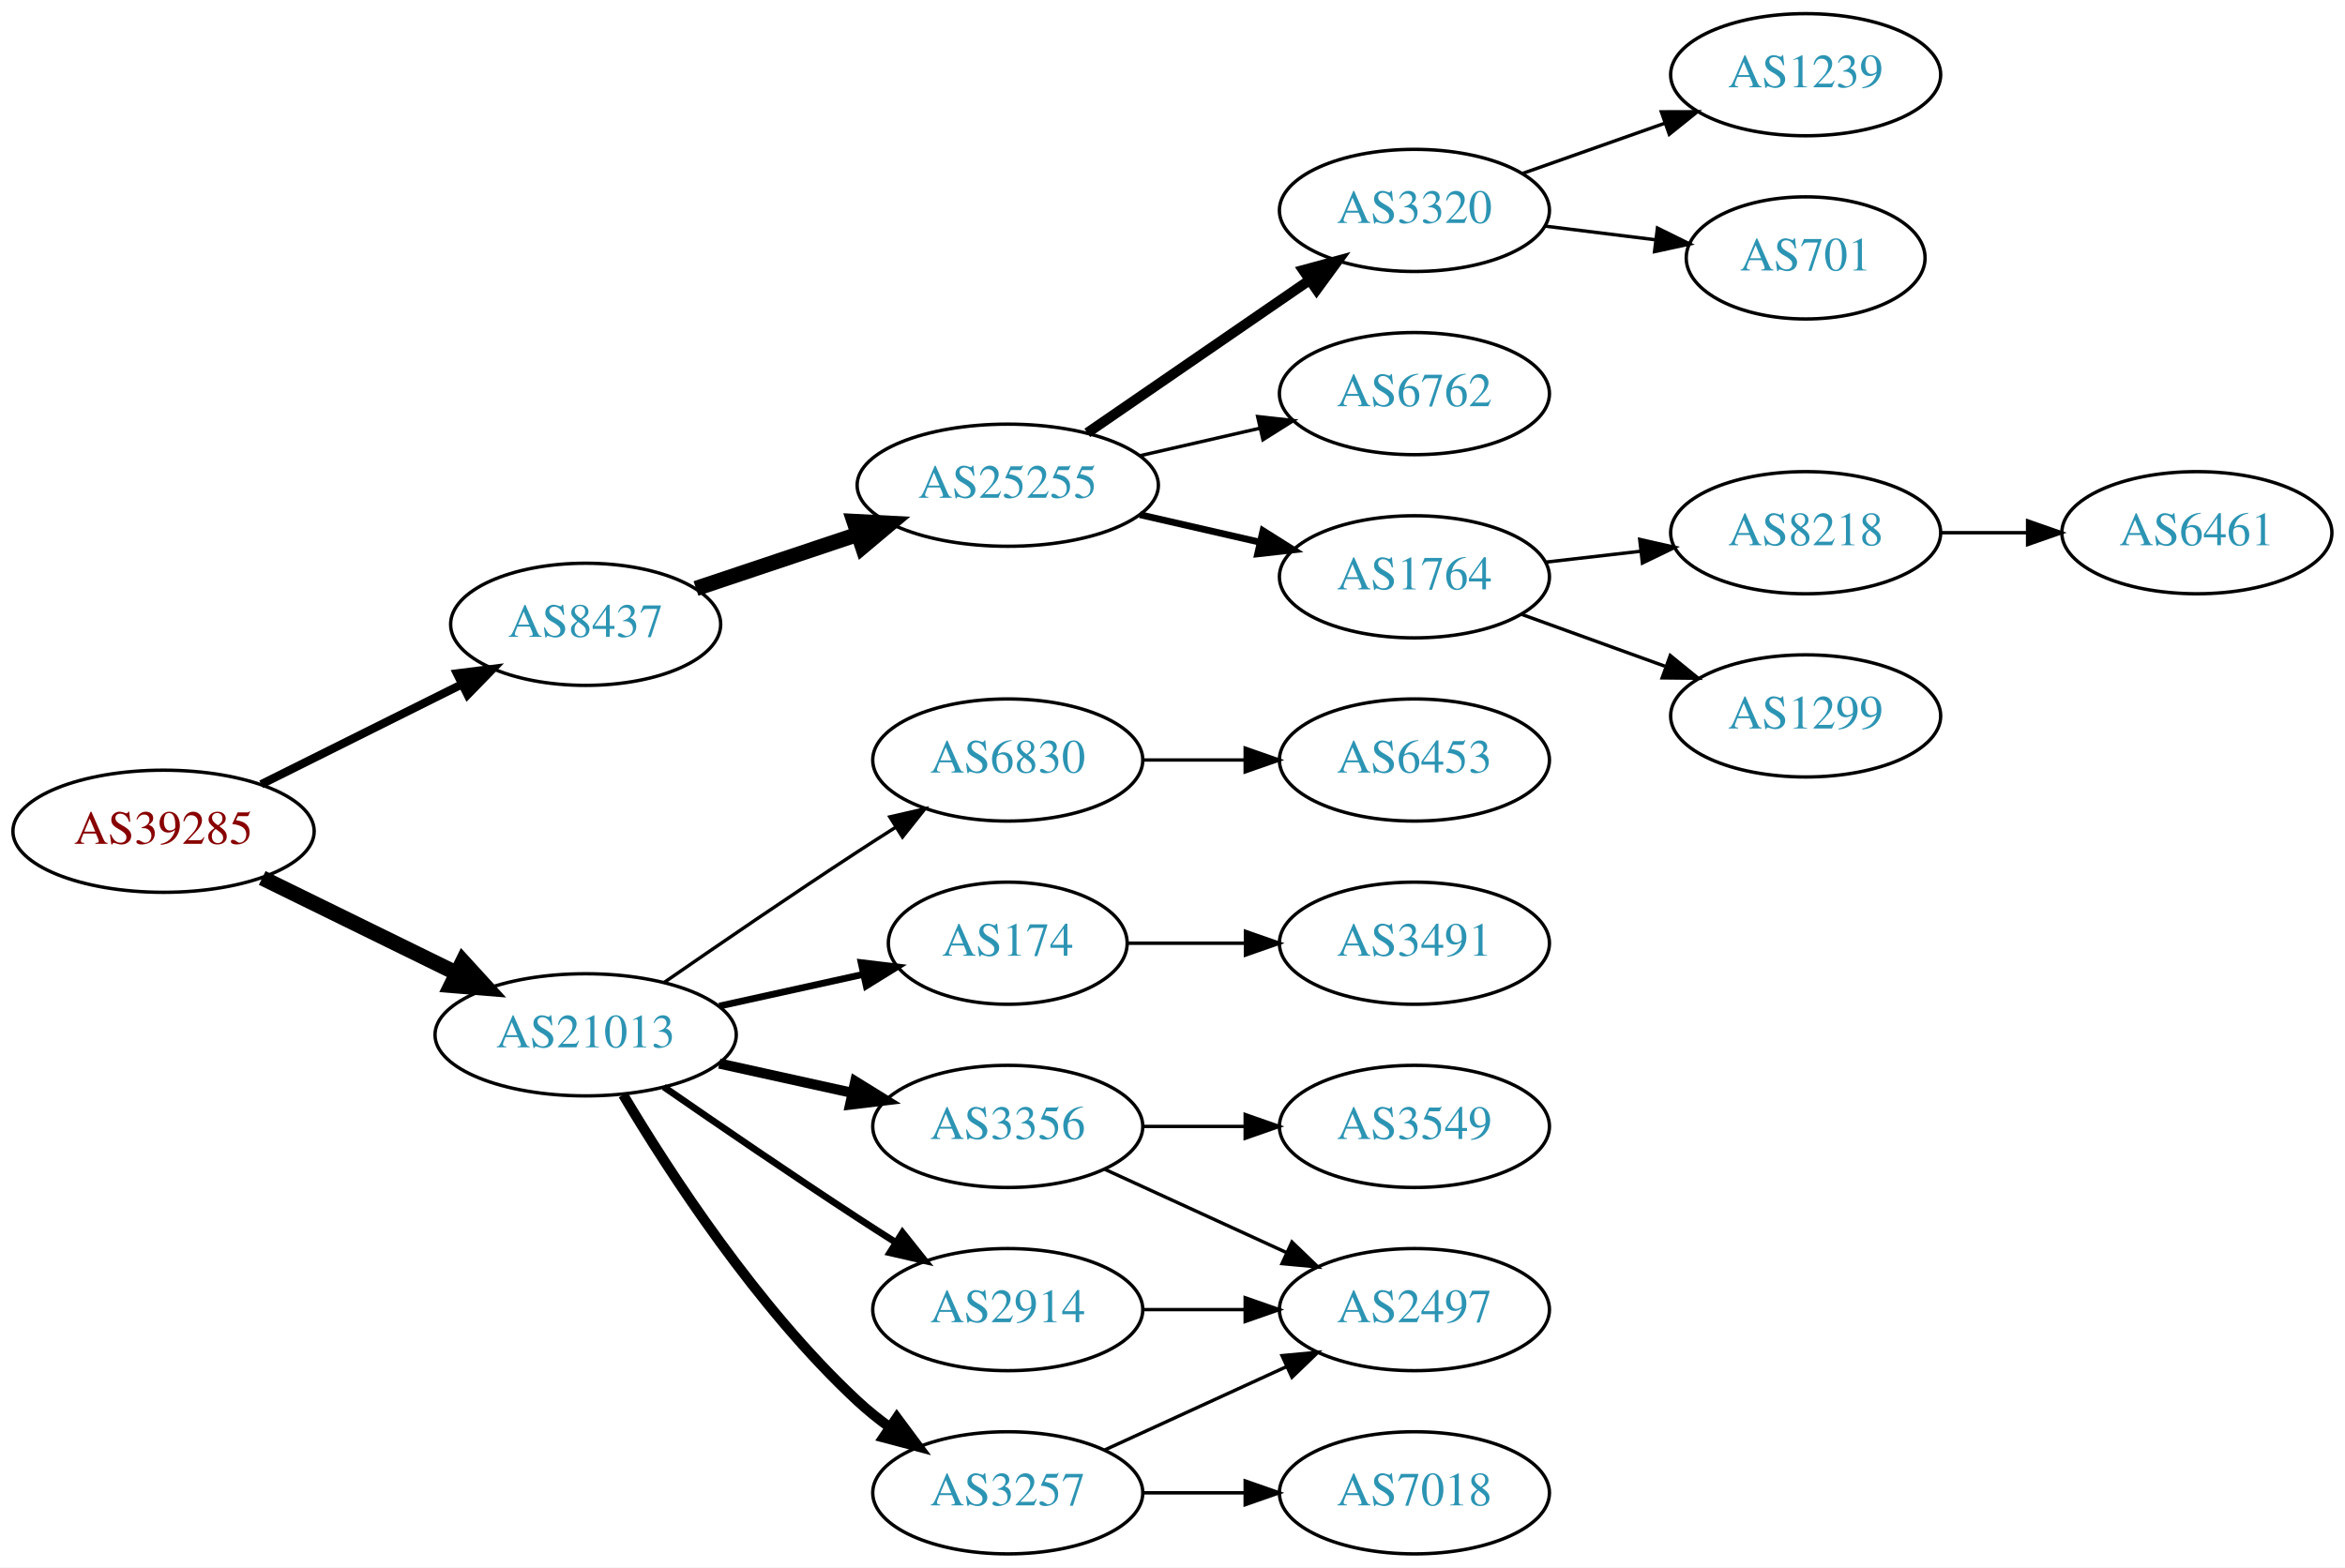
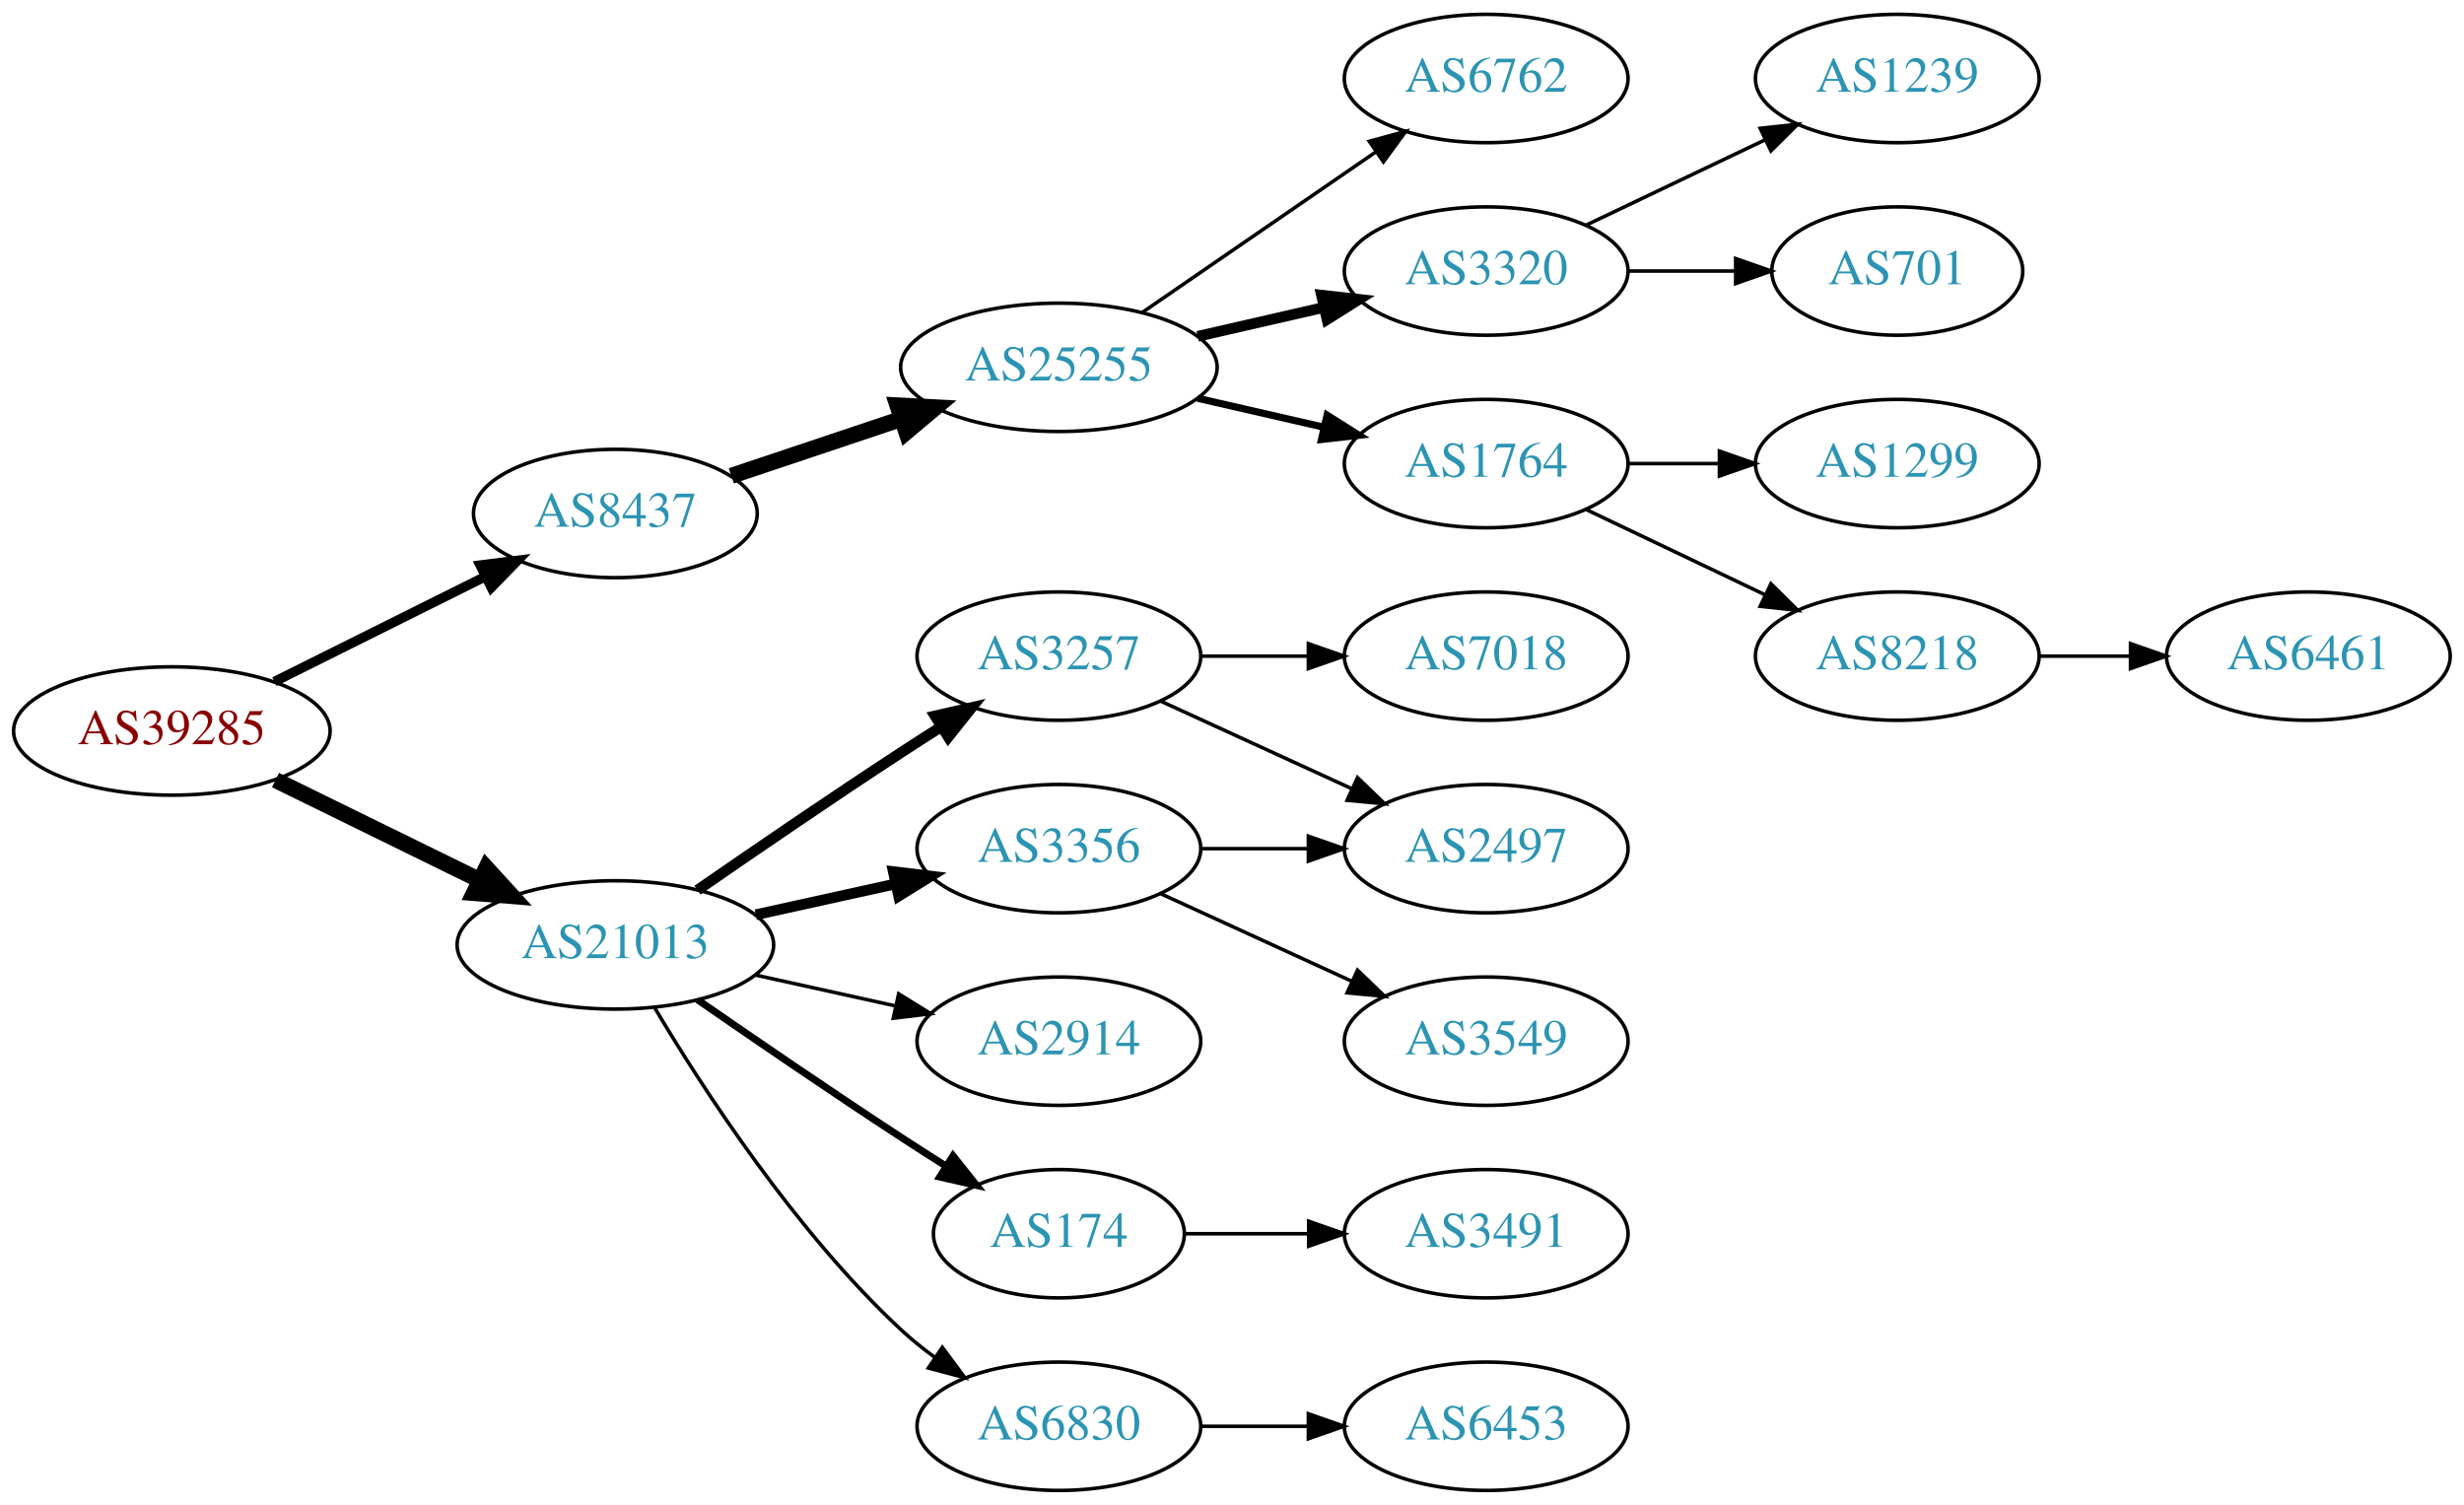
- <svg xmlns="http://www.w3.org/2000/svg" xmlns:xlink="http://www.w3.org/1999/xlink" width="691pt" height="462pt" viewBox="0.00 0.00 691.06 462.00">
-   <g id="graph0" class="graph" transform="scale(1 1) rotate(0) translate(4 458)">
-     <polygon fill="white" stroke="none" points="-4,4 -4,-458 687.055,-458 687.055,4 -4,4" />
+ <svg xmlns="http://www.w3.org/2000/svg" xmlns:xlink="http://www.w3.org/1999/xlink" width="691pt" height="422pt" viewBox="0.00 0.00 691.06 422.00">
+   <g id="graph0" class="graph" transform="scale(1 1) rotate(0) translate(4 418)">
+     <polygon fill="white" stroke="none" points="-4,4 -4,-418 687.055,-418 687.055,4 -4,4" />
    <g id="node1" class="node">
      <g id="a_node1">
        <a xlink:href="/asn/39285" xlink:title="AS39285 ~ Gartner KG [AT]">
          <ellipse fill="#ffffff" stroke="black" cx="44.196" cy="-213" rx="44.393" ry="18" />
          <text text-anchor="middle" x="44.196" y="-209.3" font-family="Times,serif" font-size="14.00" fill="#880000">AS39285</text>
        </a>
      </g>
    </g>
    <g id="node2" class="node">
      <g id="a_node2">
        <a xlink:href="/asn/8437" xlink:title="AS8437 ~ Hutchison Drei Austria GmbH [AT]">
          <ellipse fill="#ffffff" stroke="black" cx="168.588" cy="-274" rx="39.794" ry="18" />
          <text text-anchor="middle" x="168.588" y="-270.3" font-family="Times,serif" font-size="14.00" fill="#2c94b3">AS8437</text>
        </a>
      </g>
    </g>
    <g id="edge1" class="edge">
-       <path fill="none" stroke="black" stroke-width="2.455" d="M72.969,-226.842C90.466,-235.562 113.222,-246.904 132.032,-256.279" />
-       <polygon fill="black" stroke="black" stroke-width="2.455" points="130.673,-259.512 141.184,-260.84 133.795,-253.247 130.673,-259.512" />
+       <path fill="none" stroke="black" stroke-width="2.7" d="M72.969,-226.842C90.466,-235.562 113.222,-246.904 132.032,-256.279" />
+       <polygon fill="black" stroke="black" stroke-width="2.7" points="130.673,-259.512 141.184,-260.84 133.795,-253.247 130.673,-259.512" />
    </g>
    <g id="node3" class="node">
      <g id="a_node3">
        <a xlink:href="/asn/21013" xlink:title="AS21013 ~ Wels, AT [AT]">
          <ellipse fill="#ffffff" stroke="black" cx="168.588" cy="-153" rx="44.393" ry="18" />
          <text text-anchor="middle" x="168.588" y="-149.3" font-family="Times,serif" font-size="14.00" fill="#2c94b3">AS21013</text>
        </a>
      </g>
    </g>
    <g id="edge2" class="edge">
      <path fill="none" stroke="black" stroke-width="4.5" d="M73.275,-199.235C90.301,-190.888 112.221,-180.143 130.642,-171.112" />
      <polygon fill="black" stroke="black" stroke-width="4.5" points="132.394,-174.639 139.64,-166.701 128.927,-167.567 132.394,-174.639" />
    </g>
    <g id="node4" class="node">
      <g id="a_node4">
        <a xlink:href="/asn/25255" xlink:title="AS25255 ~ ==&gt; TELE2 AUSTRIA &lt;== [AT]">
          <ellipse fill="#ffffff" stroke="black" cx="292.98" cy="-315" rx="44.393" ry="18" />
          <text text-anchor="middle" x="292.98" y="-311.3" font-family="Times,serif" font-size="14.00" fill="#2c94b3">AS25255</text>
        </a>
      </g>
    </g>
    <g id="edge3" class="edge">
      <path fill="none" stroke="black" stroke-width="4.5" d="M201.107,-284.559C215.654,-289.431 233.152,-295.293 248.893,-300.566" />
      <polygon fill="black" stroke="black" stroke-width="4.5" points="247.692,-304.316 258.425,-303.759 250.194,-296.849 247.692,-304.316" />
    </g>
    <g id="node13" class="node">
      <g id="a_node13">
-         <a xlink:href="/asn/174" xlink:title="AS174 ~ Cogent Communications [US]">
-           <ellipse fill="#ffffff" stroke="black" cx="292.98" cy="-180" rx="35.194" ry="18" />
-           <text text-anchor="middle" x="292.98" y="-176.3" font-family="Times,serif" font-size="14.00" fill="#2c94b3">AS174</text>
+         <a xlink:href="/asn/3257" xlink:title="AS3257 ~ GTT [DE]">
+           <ellipse fill="#ffffff" stroke="black" cx="292.98" cy="-234" rx="39.794" ry="18" />
+           <text text-anchor="middle" x="292.98" y="-230.3" font-family="Times,serif" font-size="14.00" fill="#2c94b3">AS3257</text>
        </a>
      </g>
    </g>
    <g id="edge12" class="edge">
-       <path fill="none" stroke="black" stroke-width="2" d="M207.978,-161.469C221.386,-164.427 236.497,-167.76 250.17,-170.776" />
-       <polygon fill="black" stroke="black" stroke-width="2" points="249.773,-174.273 260.292,-173.01 251.281,-167.437 249.773,-174.273" />
+       <path fill="none" stroke="black" stroke-width="3" d="M191.619,-168.367C207.421,-179.305 229.278,-194.261 248.784,-207 252.366,-209.339 256.137,-211.759 259.897,-214.144" />
+       <polygon fill="black" stroke="black" stroke-width="3" points="258.23,-217.231 268.558,-219.596 261.959,-211.307 258.23,-217.231" />
    </g>
    <g id="node14" class="node">
      <g id="a_node14">
-         <a xlink:href="/asn/2914" xlink:title="AS2914 ~ NTT America, Inc. [US]">
-           <ellipse fill="#ffffff" stroke="black" cx="292.98" cy="-72" rx="39.794" ry="18" />
-           <text text-anchor="middle" x="292.98" y="-68.3" font-family="Times,serif" font-size="14.00" fill="#2c94b3">AS2914</text>
+         <a xlink:href="/asn/3356" xlink:title="AS3356 ~ Level 3 Parent, LLC [US]">
+           <ellipse fill="#ffffff" stroke="black" cx="292.98" cy="-180" rx="39.794" ry="18" />
+           <text text-anchor="middle" x="292.98" y="-176.3" font-family="Times,serif" font-size="14.00" fill="#2c94b3">AS3356</text>
        </a>
      </g>
    </g>
    <g id="edge13" class="edge">
-       <path fill="none" stroke="black" stroke-width="2" d="M191.619,-137.633C207.421,-126.695 229.278,-111.739 248.784,-99 252.366,-96.661 256.137,-94.241 259.897,-91.856" />
-       <polygon fill="black" stroke="black" stroke-width="2" points="261.959,-94.693 268.558,-86.404 258.23,-88.769 261.959,-94.693" />
+       <path fill="none" stroke="black" stroke-width="3" d="M207.978,-161.469C220.369,-164.202 234.216,-167.257 247.036,-170.085" />
+       <polygon fill="black" stroke="black" stroke-width="3" points="246.532,-173.558 257.051,-172.295 248.04,-166.722 246.532,-173.558" />
    </g>
    <g id="node15" class="node">
      <g id="a_node15">
-         <a xlink:href="/asn/3356" xlink:title="AS3356 ~ Level 3 Parent, LLC [US]">
+         <a xlink:href="/asn/2914" xlink:title="AS2914 ~ NTT America, Inc. [US]">
          <ellipse fill="#ffffff" stroke="black" cx="292.98" cy="-126" rx="39.794" ry="18" />
-           <text text-anchor="middle" x="292.98" y="-122.3" font-family="Times,serif" font-size="14.00" fill="#2c94b3">AS3356</text>
+           <text text-anchor="middle" x="292.98" y="-122.3" font-family="Times,serif" font-size="14.00" fill="#2c94b3">AS2914</text>
        </a>
      </g>
    </g>
    <g id="edge14" class="edge">
-       <path fill="none" stroke="black" stroke-width="3" d="M207.978,-144.531C220.369,-141.798 234.216,-138.743 247.036,-135.915" />
-       <polygon fill="black" stroke="black" stroke-width="3" points="248.04,-139.278 257.051,-133.705 246.532,-132.442 248.04,-139.278" />
+       <path fill="none" stroke="black" d="M207.978,-144.531C220.369,-141.798 234.216,-138.743 247.036,-135.915" />
+       <polygon fill="black" stroke="black" points="248.04,-139.278 257.051,-133.705 246.532,-132.442 248.04,-139.278" />
    </g>
    <g id="node16" class="node">
      <g id="a_node16">
-         <a xlink:href="/asn/3257" xlink:title="AS3257 ~ GTT [DE]">
-           <ellipse fill="#ffffff" stroke="black" cx="292.98" cy="-18" rx="39.794" ry="18" />
-           <text text-anchor="middle" x="292.98" y="-14.3" font-family="Times,serif" font-size="14.00" fill="#2c94b3">AS3257</text>
+         <a xlink:href="/asn/174" xlink:title="AS174 ~ Cogent Communications [US]">
+           <ellipse fill="#ffffff" stroke="black" cx="292.98" cy="-72" rx="35.194" ry="18" />
+           <text text-anchor="middle" x="292.98" y="-68.3" font-family="Times,serif" font-size="14.00" fill="#2c94b3">AS174</text>
        </a>
      </g>
    </g>
    <g id="edge15" class="edge">
-       <path fill="none" stroke="black" stroke-width="3" d="M179.634,-135.329C193.205,-112.528 219.137,-72.528 248.784,-45 251.691,-42.301 254.904,-39.72 258.228,-37.297" />
-       <polygon fill="black" stroke="black" stroke-width="3" points="260.287,-40.13 266.606,-31.625 256.363,-34.333 260.287,-40.13" />
+       <path fill="none" stroke="black" stroke-width="2" d="M191.619,-137.633C207.421,-126.695 229.278,-111.739 248.784,-99 252.829,-96.358 257.114,-93.615 261.354,-90.933" />
+       <polygon fill="black" stroke="black" stroke-width="2" points="263.291,-93.85 269.898,-85.568 259.568,-87.921 263.291,-93.85" />
    </g>
    <g id="node17" class="node">
      <g id="a_node17">
        <a xlink:href="/asn/6830" xlink:title="AS6830 ~ LGI-UPC [AT]">
-           <ellipse fill="#ffffff" stroke="black" cx="292.98" cy="-234" rx="39.794" ry="18" />
-           <text text-anchor="middle" x="292.98" y="-230.3" font-family="Times,serif" font-size="14.00" fill="#2c94b3">AS6830</text>
+           <ellipse fill="#ffffff" stroke="black" cx="292.98" cy="-18" rx="39.794" ry="18" />
+           <text text-anchor="middle" x="292.98" y="-14.3" font-family="Times,serif" font-size="14.00" fill="#2c94b3">AS6830</text>
        </a>
      </g>
    </g>
    <g id="edge16" class="edge">
-       <path fill="none" stroke="black" d="M191.619,-168.367C207.421,-179.305 229.278,-194.261 248.784,-207 252.366,-209.339 256.137,-211.759 259.897,-214.144" />
-       <polygon fill="black" stroke="black" points="258.23,-217.231 268.558,-219.596 261.959,-211.307 258.23,-217.231" />
+       <path fill="none" stroke="black" d="M179.634,-135.329C193.205,-112.528 219.137,-72.528 248.784,-45 251.691,-42.301 254.904,-39.72 258.228,-37.297" />
+       <polygon fill="black" stroke="black" points="260.287,-40.13 266.606,-31.625 256.363,-34.333 260.287,-40.13" />
    </g>
    <g id="node5" class="node">
      <g id="a_node5">
+         <a xlink:href="/asn/6762" xlink:title="AS6762 ~ TELECOM ITALIA SPARKLE S.p.A. [IT]">
+           <ellipse fill="#ffffff" stroke="black" cx="412.823" cy="-396" rx="39.794" ry="18" />
+           <text text-anchor="middle" x="412.823" y="-392.3" font-family="Times,serif" font-size="14.00" fill="#2c94b3">AS6762</text>
+         </a>
+       </g>
+     </g>
+     <g id="edge4" class="edge">
+       <path fill="none" stroke="black" d="M316.423,-330.426C335.004,-343.198 361.565,-361.455 381.945,-375.463" />
+       <polygon fill="black" stroke="black" points="380.036,-378.398 390.259,-381.178 384.001,-372.629 380.036,-378.398" />
+     </g>
+     <g id="node6" class="node">
+       <g id="a_node6">
+         <a xlink:href="/asn/3320" xlink:title="AS3320 ~ DTAG [DE]">
+           <ellipse fill="#ffffff" stroke="black" cx="412.823" cy="-342" rx="39.794" ry="18" />
+           <text text-anchor="middle" x="412.823" y="-338.3" font-family="Times,serif" font-size="14.00" fill="#2c94b3">AS3320</text>
+         </a>
+       </g>
+     </g>
+     <g id="edge5" class="edge">
+       <path fill="none" stroke="black" stroke-width="3" d="M331.915,-323.692C343.156,-326.267 355.568,-329.111 367.192,-331.774" />
+       <polygon fill="black" stroke="black" stroke-width="3" points="366.624,-335.235 377.153,-334.057 368.188,-328.412 366.624,-335.235" />
+     </g>
+     <g id="node7" class="node">
+       <g id="a_node7">
        <a xlink:href="/asn/1764" xlink:title="AS1764 ~ NEXTLAYER-AS [AT]">
          <ellipse fill="#ffffff" stroke="black" cx="412.823" cy="-288" rx="39.794" ry="18" />
          <text text-anchor="middle" x="412.823" y="-284.3" font-family="Times,serif" font-size="14.00" fill="#2c94b3">AS1764</text>
        </a>
      </g>
    </g>
-     <g id="edge4" class="edge">
+     <g id="edge6" class="edge">
      <path fill="none" stroke="black" stroke-width="2" d="M331.915,-306.308C343.156,-303.733 355.568,-300.889 367.192,-298.226" />
      <polygon fill="black" stroke="black" stroke-width="2" points="368.188,-301.588 377.153,-295.943 366.624,-294.765 368.188,-301.588" />
    </g>
-     <g id="node6" class="node">
-       <g id="a_node6">
-         <a xlink:href="/asn/3320" xlink:title="AS3320 ~ DTAG [DE]">
-           <ellipse fill="#ffffff" stroke="black" cx="412.823" cy="-396" rx="39.794" ry="18" />
-           <text text-anchor="middle" x="412.823" y="-392.3" font-family="Times,serif" font-size="14.00" fill="#2c94b3">AS3320</text>
-         </a>
-       </g>
-     </g>
-     <g id="edge5" class="edge">
-       <path fill="none" stroke="black" stroke-width="3" d="M316.423,-330.426C335.004,-343.198 361.565,-361.455 381.945,-375.463" />
-       <polygon fill="black" stroke="black" stroke-width="3" points="380.036,-378.398 390.259,-381.178 384.001,-372.629 380.036,-378.398" />
-     </g>
-     <g id="node7" class="node">
-       <g id="a_node7">
-         <a xlink:href="/asn/6762" xlink:title="AS6762 ~ TELECOM ITALIA SPARKLE S.p.A. [IT]">
-           <ellipse fill="#ffffff" stroke="black" cx="412.823" cy="-342" rx="39.794" ry="18" />
-           <text text-anchor="middle" x="412.823" y="-338.3" font-family="Times,serif" font-size="14.00" fill="#2c94b3">AS6762</text>
-         </a>
-       </g>
-     </g>
-     <g id="edge6" class="edge">
-       <path fill="none" stroke="black" d="M331.915,-323.692C343.156,-326.267 355.568,-329.111 367.192,-331.774" />
-       <polygon fill="black" stroke="black" points="366.624,-335.235 377.153,-334.057 368.188,-328.412 366.624,-335.235" />
-     </g>
    <g id="node8" class="node">
      <g id="a_node8">
-         <a xlink:href="/asn/8218" xlink:title="AS8218 ~ legacy Neotelecoms [FR]">
-           <ellipse fill="#ffffff" stroke="black" cx="528.116" cy="-301" rx="39.794" ry="18" />
-           <text text-anchor="middle" x="528.116" y="-297.3" font-family="Times,serif" font-size="14.00" fill="#2c94b3">AS8218</text>
+         <a xlink:href="/asn/1239" xlink:title="AS1239 ~ Sprint [US]">
+           <ellipse fill="#ffffff" stroke="black" cx="528.116" cy="-396" rx="39.794" ry="18" />
+           <text text-anchor="middle" x="528.116" y="-392.3" font-family="Times,serif" font-size="14.00" fill="#2c94b3">AS1239</text>
        </a>
      </g>
    </g>
    <g id="edge7" class="edge">
-       <path fill="none" stroke="black" d="M451.548,-292.329C460.529,-293.359 470.228,-294.472 479.586,-295.546" />
-       <polygon fill="black" stroke="black" points="479.222,-299.027 489.556,-296.69 480.02,-292.073 479.222,-299.027" />
+       <path fill="none" stroke="black" d="M440.959,-354.934C455.953,-362.081 474.774,-371.052 490.998,-378.785" />
+       <polygon fill="black" stroke="black" points="489.668,-382.028 500.201,-383.171 492.68,-375.709 489.668,-382.028" />
    </g>
    <g id="node9" class="node">
      <g id="a_node9">
+         <a xlink:href="/asn/701" xlink:title="AS701 ~ UUNET [US]">
+           <ellipse fill="#ffffff" stroke="black" cx="528.116" cy="-342" rx="35.194" ry="18" />
+           <text text-anchor="middle" x="528.116" y="-338.3" font-family="Times,serif" font-size="14.00" fill="#2c94b3">AS701</text>
+         </a>
+       </g>
+     </g>
+     <g id="edge8" class="edge">
+       <path fill="none" stroke="black" d="M452.495,-342C462.201,-342 472.691,-342 482.654,-342" />
+       <polygon fill="black" stroke="black" points="482.79,-345.5 492.79,-342 482.79,-338.5 482.79,-345.5" />
+     </g>
+     <g id="node10" class="node">
+       <g id="a_node10">
        <a xlink:href="/asn/1299" xlink:title="AS1299 ~ Telia Carrier [EU]">
-           <ellipse fill="#ffffff" stroke="black" cx="528.116" cy="-247" rx="39.794" ry="18" />
-           <text text-anchor="middle" x="528.116" y="-243.3" font-family="Times,serif" font-size="14.00" fill="#2c94b3">AS1299</text>
-         </a>
-       </g>
-     </g>
-     <g id="edge8" class="edge">
-       <path fill="none" stroke="black" d="M444.482,-276.905C457.454,-272.21 472.747,-266.676 486.628,-261.652" />
-       <polygon fill="black" stroke="black" points="488.221,-264.798 496.433,-258.104 485.838,-258.216 488.221,-264.798" />
+           <ellipse fill="#ffffff" stroke="black" cx="528.116" cy="-288" rx="39.794" ry="18" />
+           <text text-anchor="middle" x="528.116" y="-284.3" font-family="Times,serif" font-size="14.00" fill="#2c94b3">AS1299</text>
+         </a>
+       </g>
+     </g>
+     <g id="edge9" class="edge">
+       <path fill="none" stroke="black" d="M452.495,-288C460.698,-288 469.462,-288 477.994,-288" />
+       <polygon fill="black" stroke="black" points="478.233,-291.5 488.233,-288 478.233,-284.5 478.233,-291.5" />
    </g>
    <g id="node11" class="node">
      <g id="a_node11">
-         <a xlink:href="/asn/1239" xlink:title="AS1239 ~ Sprint [US]">
-           <ellipse fill="#ffffff" stroke="black" cx="528.116" cy="-436" rx="39.794" ry="18" />
-           <text text-anchor="middle" x="528.116" y="-432.3" font-family="Times,serif" font-size="14.00" fill="#2c94b3">AS1239</text>
+         <a xlink:href="/asn/8218" xlink:title="AS8218 ~ legacy Neotelecoms [FR]">
+           <ellipse fill="#ffffff" stroke="black" cx="528.116" cy="-234" rx="39.794" ry="18" />
+           <text text-anchor="middle" x="528.116" y="-230.3" font-family="Times,serif" font-size="14.00" fill="#2c94b3">AS8218</text>
        </a>
      </g>
    </g>
    <g id="edge10" class="edge">
-       <path fill="none" stroke="black" d="M444.781,-406.93C457.644,-411.472 472.75,-416.805 486.487,-421.655" />
-       <polygon fill="black" stroke="black" points="485.601,-425.054 496.196,-425.083 487.931,-418.453 485.601,-425.054" />
+       <path fill="none" stroke="black" d="M440.959,-275.066C455.953,-267.919 474.774,-258.948 490.998,-251.215" />
+       <polygon fill="black" stroke="black" points="492.68,-254.291 500.201,-246.829 489.668,-247.972 492.68,-254.291" />
    </g>
    <g id="node12" class="node">
      <g id="a_node12">
-         <a xlink:href="/asn/701" xlink:title="AS701 ~ UUNET [US]">
-           <ellipse fill="#ffffff" stroke="black" cx="528.116" cy="-382" rx="35.194" ry="18" />
-           <text text-anchor="middle" x="528.116" y="-378.3" font-family="Times,serif" font-size="14.00" fill="#2c94b3">AS701</text>
+         <a xlink:href="/asn/6461" xlink:title="AS6461 ~ Zayo Bandwidth [US]">
+           <ellipse fill="#ffffff" stroke="black" cx="643.409" cy="-234" rx="39.794" ry="18" />
+           <text text-anchor="middle" x="643.409" y="-230.3" font-family="Times,serif" font-size="14.00" fill="#2c94b3">AS6461</text>
        </a>
      </g>
    </g>
    <g id="edge11" class="edge">
-       <path fill="none" stroke="black" d="M451.233,-391.377C461.686,-390.085 473.13,-388.671 483.888,-387.342" />
-       <polygon fill="black" stroke="black" points="484.443,-390.8 493.939,-386.1 483.585,-383.853 484.443,-390.8" />
-     </g>
-     <g id="node10" class="node">
-       <g id="a_node10">
-         <a xlink:href="/asn/6461" xlink:title="AS6461 ~ Zayo Bandwidth [US]">
-           <ellipse fill="#ffffff" stroke="black" cx="643.409" cy="-301" rx="39.794" ry="18" />
-           <text text-anchor="middle" x="643.409" y="-297.3" font-family="Times,serif" font-size="14.00" fill="#2c94b3">AS6461</text>
-         </a>
-       </g>
-     </g>
-     <g id="edge9" class="edge">
-       <path fill="none" stroke="black" d="M567.788,-301C575.991,-301 584.755,-301 593.287,-301" />
-       <polygon fill="black" stroke="black" points="593.526,-304.5 603.526,-301 593.526,-297.5 593.526,-304.5" />
+       <path fill="none" stroke="black" d="M567.788,-234C575.991,-234 584.755,-234 593.287,-234" />
+       <polygon fill="black" stroke="black" points="593.526,-237.5 603.526,-234 593.526,-230.5 593.526,-237.5" />
+     </g>
+     <g id="node18" class="node">
+       <g id="a_node18">
+         <a xlink:href="/asn/7018" xlink:title="AS7018 ~ AT&amp;T Services, Inc. [US]">
+           <ellipse fill="#ffffff" stroke="black" cx="412.823" cy="-234" rx="39.794" ry="18" />
+           <text text-anchor="middle" x="412.823" y="-230.3" font-family="Times,serif" font-size="14.00" fill="#2c94b3">AS7018</text>
+         </a>
+       </g>
+     </g>
+     <g id="edge17" class="edge">
+       <path fill="none" stroke="black" d="M332.893,-234C342.446,-234 352.796,-234 362.759,-234" />
+       <polygon fill="black" stroke="black" points="362.951,-237.5 372.951,-234 362.951,-230.5 362.951,-237.5" />
+     </g>
+     <g id="node19" class="node">
+       <g id="a_node19">
+         <a xlink:href="/asn/2497" xlink:title="AS2497 ~ Internet Initiative Japan Inc. [JP]">
+           <ellipse fill="#ffffff" stroke="black" cx="412.823" cy="-180" rx="39.794" ry="18" />
+           <text text-anchor="middle" x="412.823" y="-176.3" font-family="Times,serif" font-size="14.00" fill="#2c94b3">AS2497</text>
+         </a>
+       </g>
+     </g>
+     <g id="edge18" class="edge">
+       <path fill="none" stroke="black" d="M321.609,-221.339C337.566,-214.027 357.837,-204.739 375.119,-196.819" />
+       <polygon fill="black" stroke="black" points="376.734,-199.929 384.367,-192.581 373.818,-193.565 376.734,-199.929" />
+     </g>
+     <g id="edge21" class="edge">
+       <path fill="none" stroke="black" d="M332.893,-180C342.446,-180 352.796,-180 362.759,-180" />
+       <polygon fill="black" stroke="black" points="362.951,-183.5 372.951,-180 362.951,-176.5 362.951,-183.5" />
    </g>
    <g id="node21" class="node">
      <g id="a_node21">
-         <a xlink:href="/asn/3491" xlink:title="AS3491 ~ PCCW Global, Inc. [US]">
-           <ellipse fill="#ffffff" stroke="black" cx="412.823" cy="-180" rx="39.794" ry="18" />
-           <text text-anchor="middle" x="412.823" y="-176.3" font-family="Times,serif" font-size="14.00" fill="#2c94b3">AS3491</text>
-         </a>
-       </g>
-     </g>
-     <g id="edge22" class="edge">
-       <path fill="none" stroke="black" d="M328.382,-180C339.206,-180 351.374,-180 363.001,-180" />
-       <polygon fill="black" stroke="black" points="363.032,-183.5 373.032,-180 363.032,-176.5 363.032,-183.5" />
-     </g>
-     <g id="node18" class="node">
-       <g id="a_node18">
-         <a xlink:href="/asn/2497" xlink:title="AS2497 ~ Internet Initiative Japan Inc. [JP]">
-           <ellipse fill="#ffffff" stroke="black" cx="412.823" cy="-72" rx="39.794" ry="18" />
-           <text text-anchor="middle" x="412.823" y="-68.3" font-family="Times,serif" font-size="14.00" fill="#2c94b3">AS2497</text>
-         </a>
-       </g>
-     </g>
-     <g id="edge17" class="edge">
-       <path fill="none" stroke="black" d="M332.893,-72C342.446,-72 352.796,-72 362.759,-72" />
-       <polygon fill="black" stroke="black" points="362.951,-75.5 372.951,-72 362.951,-68.5 362.951,-75.5" />
-     </g>
-     <g id="edge18" class="edge">
-       <path fill="none" stroke="black" d="M321.609,-113.339C337.566,-106.027 357.837,-96.739 375.119,-88.819" />
-       <polygon fill="black" stroke="black" points="376.734,-91.929 384.367,-84.581 373.818,-85.565 376.734,-91.929" />
-     </g>
-     <g id="node19" class="node">
-       <g id="a_node19">
        <a xlink:href="/asn/3549" xlink:title="AS3549 ~ Level 3 Parent, LLC [US]">
          <ellipse fill="#ffffff" stroke="black" cx="412.823" cy="-126" rx="39.794" ry="18" />
          <text text-anchor="middle" x="412.823" y="-122.3" font-family="Times,serif" font-size="14.00" fill="#2c94b3">AS3549</text>
        </a>
      </g>
    </g>
-     <g id="edge19" class="edge">
-       <path fill="none" stroke="black" d="M332.893,-126C342.446,-126 352.796,-126 362.759,-126" />
-       <polygon fill="black" stroke="black" points="362.951,-129.5 372.951,-126 362.951,-122.5 362.951,-129.5" />
-     </g>
    <g id="edge20" class="edge">
-       <path fill="none" stroke="black" d="M321.609,-30.661C337.566,-37.973 357.837,-47.261 375.119,-55.181" />
-       <polygon fill="black" stroke="black" points="373.818,-58.435 384.367,-59.419 376.734,-52.071 373.818,-58.435" />
+       <path fill="none" stroke="black" d="M321.609,-167.339C337.566,-160.027 357.837,-150.739 375.119,-142.819" />
+       <polygon fill="black" stroke="black" points="376.734,-145.929 384.367,-138.581 373.818,-139.565 376.734,-145.929" />
    </g>
    <g id="node20" class="node">
      <g id="a_node20">
-         <a xlink:href="/asn/7018" xlink:title="AS7018 ~ AT&amp;T Services, Inc. [US]">
-           <ellipse fill="#ffffff" stroke="black" cx="412.823" cy="-18" rx="39.794" ry="18" />
-           <text text-anchor="middle" x="412.823" y="-14.3" font-family="Times,serif" font-size="14.00" fill="#2c94b3">AS7018</text>
-         </a>
-       </g>
-     </g>
-     <g id="edge21" class="edge">
-       <path fill="none" stroke="black" d="M332.893,-18C342.446,-18 352.796,-18 362.759,-18" />
-       <polygon fill="black" stroke="black" points="362.951,-21.5 372.951,-18 362.951,-14.5 362.951,-21.5" />
+         <a xlink:href="/asn/3491" xlink:title="AS3491 ~ PCCW Global, Inc. [US]">
+           <ellipse fill="#ffffff" stroke="black" cx="412.823" cy="-72" rx="39.794" ry="18" />
+           <text text-anchor="middle" x="412.823" y="-68.3" font-family="Times,serif" font-size="14.00" fill="#2c94b3">AS3491</text>
+         </a>
+       </g>
+     </g>
+     <g id="edge19" class="edge">
+       <path fill="none" stroke="black" d="M328.382,-72C339.206,-72 351.374,-72 363.001,-72" />
+       <polygon fill="black" stroke="black" points="363.032,-75.5 373.032,-72 363.032,-68.5 363.032,-75.5" />
    </g>
    <g id="node22" class="node">
      <g id="a_node22">
        <a xlink:href="/asn/6453" xlink:title="AS6453 ~ TATA COMMUNICATIONS (AMERICA) INC [US]">
-           <ellipse fill="#ffffff" stroke="black" cx="412.823" cy="-234" rx="39.794" ry="18" />
-           <text text-anchor="middle" x="412.823" y="-230.3" font-family="Times,serif" font-size="14.00" fill="#2c94b3">AS6453</text>
-         </a>
-       </g>
-     </g>
-     <g id="edge23" class="edge">
-       <path fill="none" stroke="black" d="M332.893,-234C342.446,-234 352.796,-234 362.759,-234" />
-       <polygon fill="black" stroke="black" points="362.951,-237.5 372.951,-234 362.951,-230.5 362.951,-237.5" />
+           <ellipse fill="#ffffff" stroke="black" cx="412.823" cy="-18" rx="39.794" ry="18" />
+           <text text-anchor="middle" x="412.823" y="-14.3" font-family="Times,serif" font-size="14.00" fill="#2c94b3">AS6453</text>
+         </a>
+       </g>
+     </g>
+     <g id="edge22" class="edge">
+       <path fill="none" stroke="black" d="M332.893,-18C342.446,-18 352.796,-18 362.759,-18" />
+       <polygon fill="black" stroke="black" points="362.951,-21.5 372.951,-18 362.951,-14.5 362.951,-21.5" />
    </g>
  </g>
</svg>
